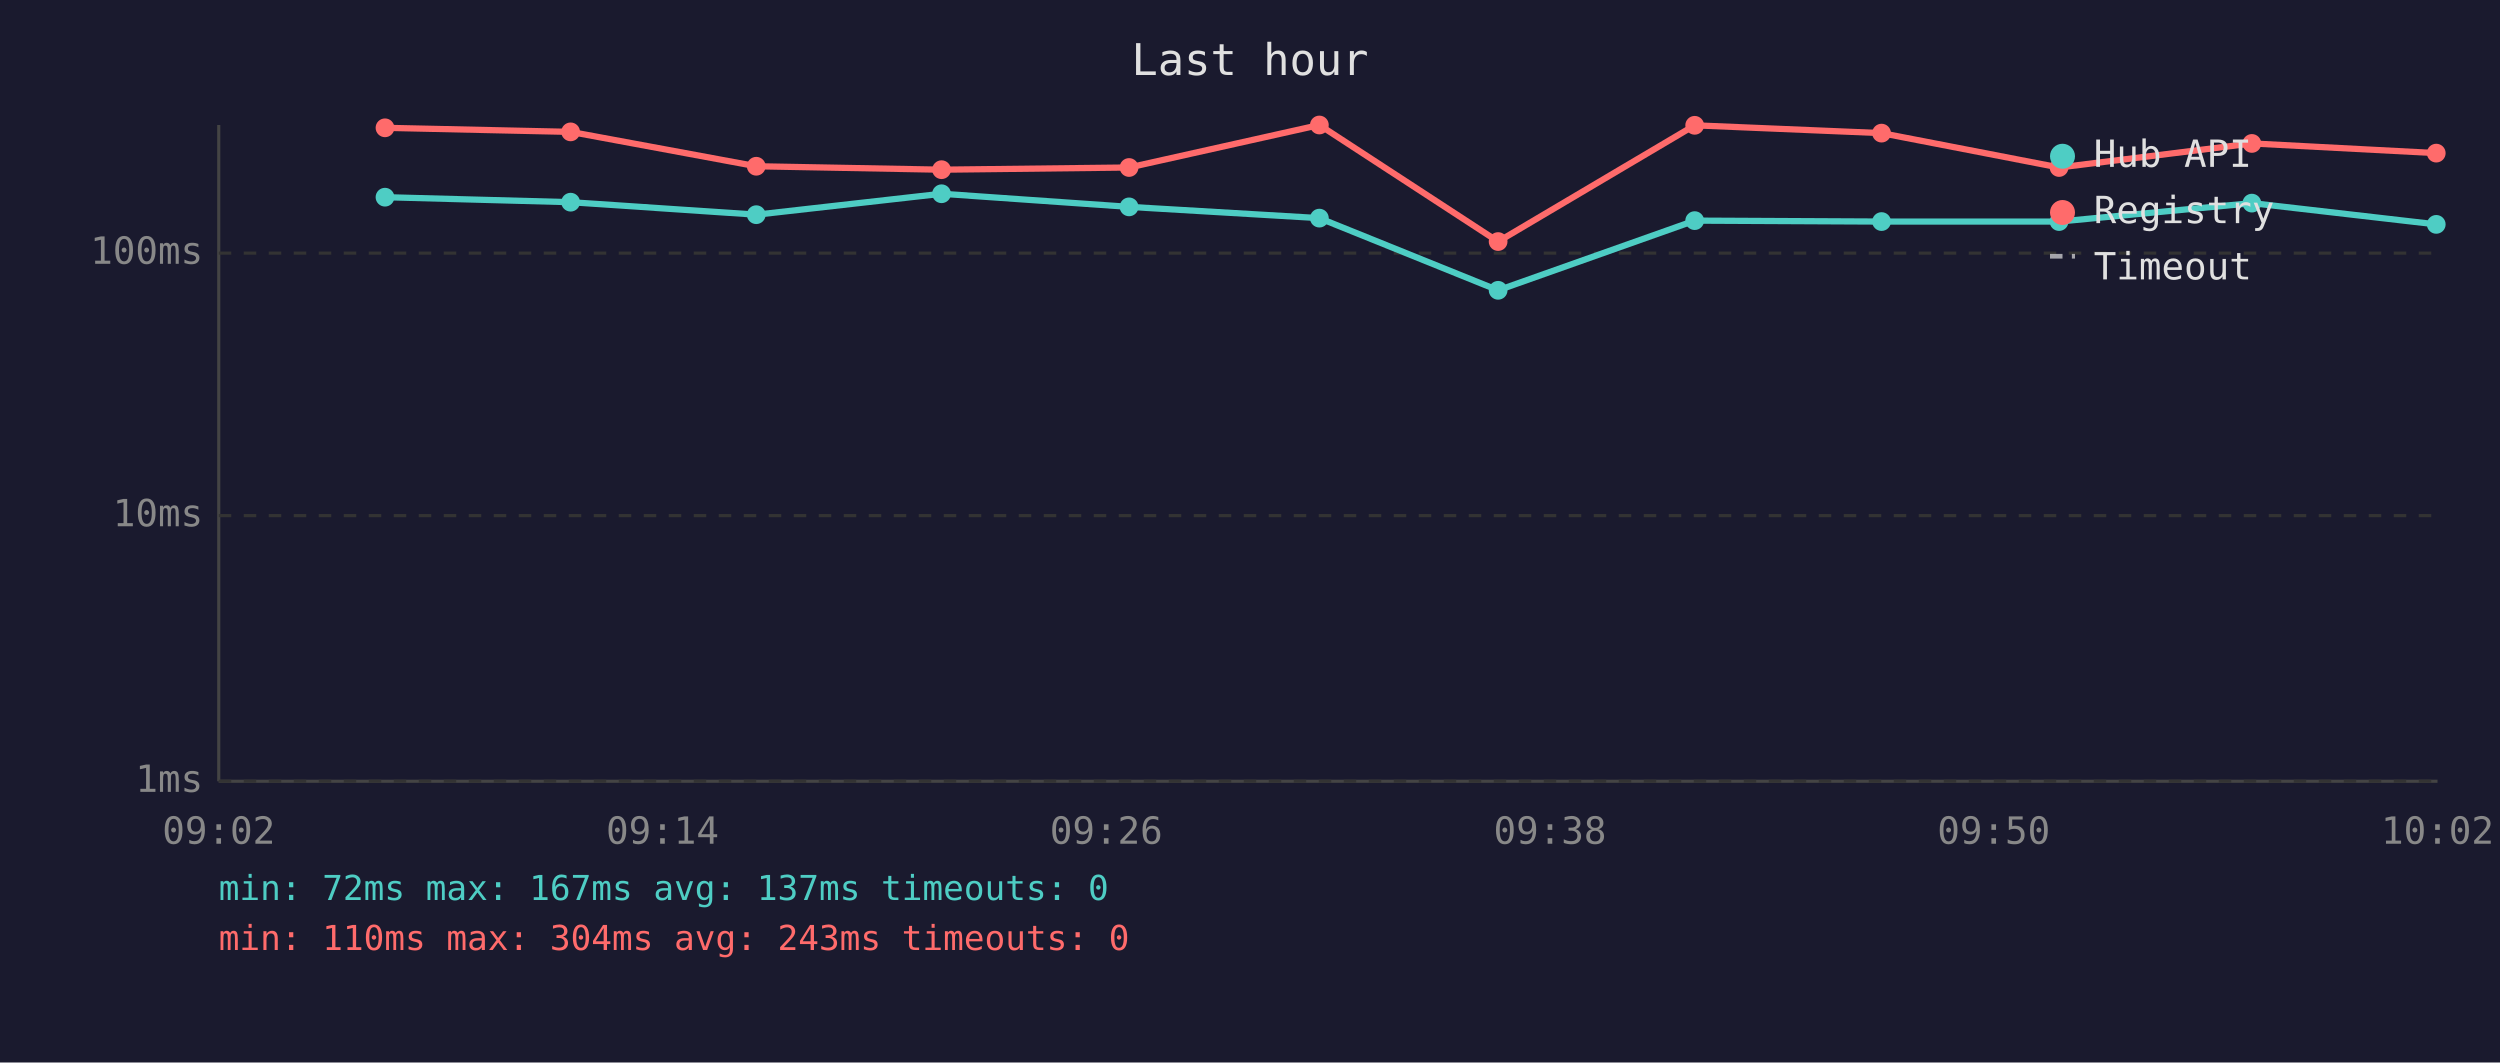
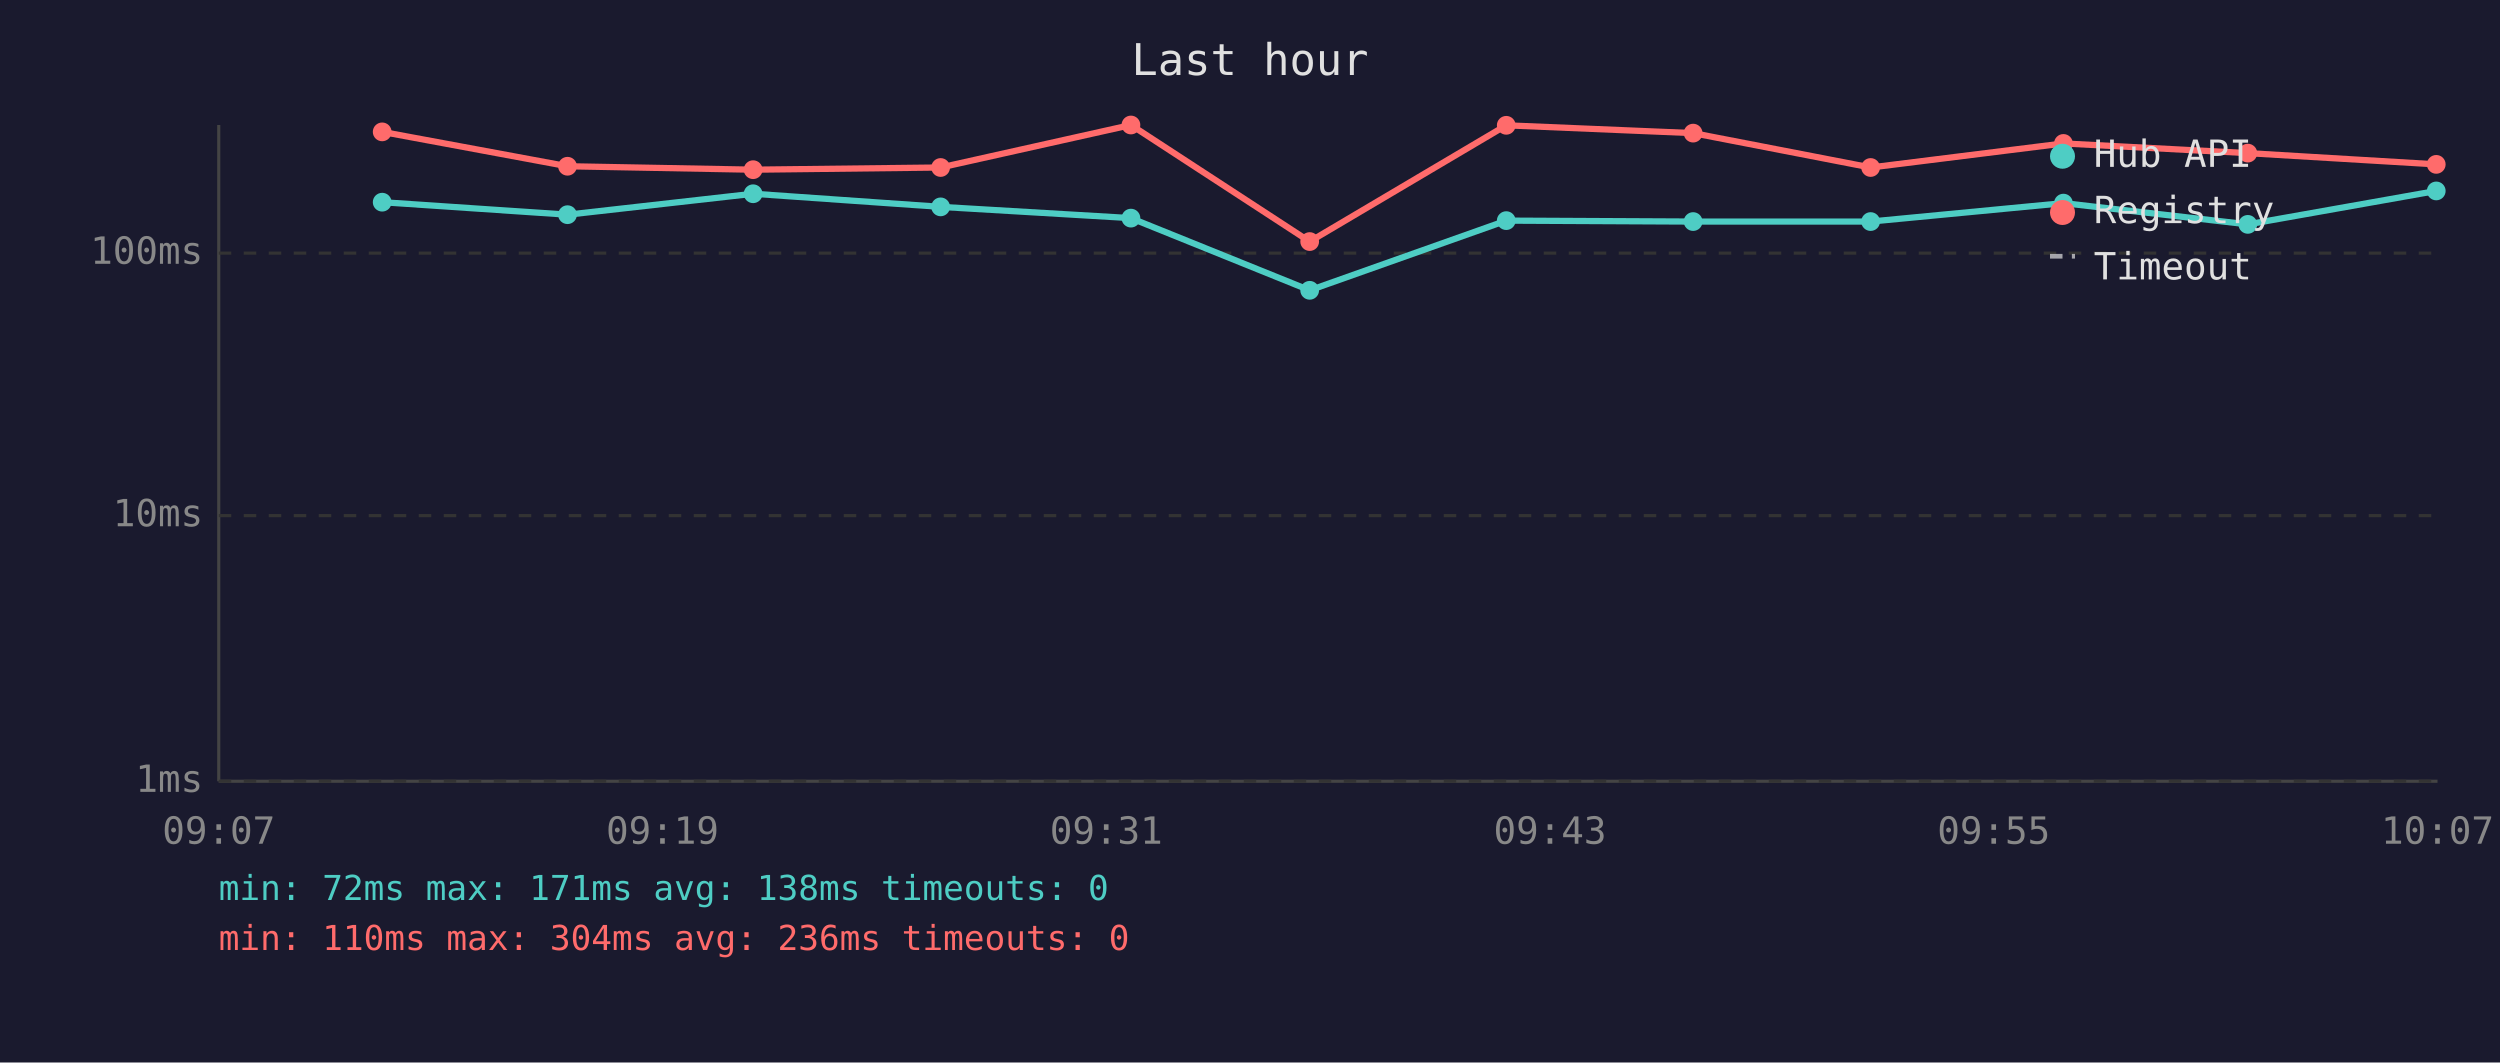
<svg xmlns="http://www.w3.org/2000/svg" viewBox="0 0 800 340" font-family="monospace" font-size="12">
  <rect width="800" height="340" fill="#1a1a2e" />
  <text x="400" y="24" fill="#e0e0e0" font-size="14" text-anchor="middle">Last hour</text>
  <line x1="70" y1="40" x2="70" y2="250" stroke="#444" stroke-width="1" />
  <line x1="70" y1="250" x2="780" y2="250" stroke="#444" stroke-width="1" />
  <line x1="70" y1="250" x2="780" y2="250" stroke="#333" stroke-width="1" stroke-dasharray="4" />
  <text x="65" y="250" fill="#888" text-anchor="end" dominant-baseline="middle">1ms</text>
  <line x1="70" y1="165" x2="780" y2="165" stroke="#333" stroke-width="1" stroke-dasharray="4" />
  <text x="65" y="165" fill="#888" text-anchor="end" dominant-baseline="middle">10ms</text>
  <line x1="70" y1="81" x2="780" y2="81" stroke="#333" stroke-width="1" stroke-dasharray="4" />
  <text x="65" y="81" fill="#888" text-anchor="end" dominant-baseline="middle">100ms</text>
-   <text x="70" y="270" fill="#888" text-anchor="middle">09:02</text>
-   <text x="212" y="270" fill="#888" text-anchor="middle">09:14</text>
-   <text x="354" y="270" fill="#888" text-anchor="middle">09:26</text>
-   <text x="496" y="270" fill="#888" text-anchor="middle">09:38</text>
-   <text x="638" y="270" fill="#888" text-anchor="middle">09:50</text>
-   <text x="780" y="270" fill="#888" text-anchor="middle">10:02</text>
-   <polyline points="123.2,63.1 182.6,64.7 242.0,68.7 301.3,62.0 361.3,66.2 422.2,69.8 479.4,92.9 542.3,70.6 602.1,70.9 658.9,70.9 720.6,65.0 779.6,71.8" fill="none" stroke="#4ecdc4" stroke-width="2" opacity="1" />
-   <circle cx="123.2" cy="63.1" r="3" fill="#4ecdc4" />
-   <circle cx="182.6" cy="64.7" r="3" fill="#4ecdc4" />
-   <circle cx="242.0" cy="68.7" r="3" fill="#4ecdc4" />
-   <circle cx="301.3" cy="62.0" r="3" fill="#4ecdc4" />
-   <circle cx="361.3" cy="66.2" r="3" fill="#4ecdc4" />
-   <circle cx="422.2" cy="69.8" r="3" fill="#4ecdc4" />
-   <circle cx="479.4" cy="92.9" r="3" fill="#4ecdc4" />
-   <circle cx="542.3" cy="70.6" r="3" fill="#4ecdc4" />
-   <circle cx="602.1" cy="70.9" r="3" fill="#4ecdc4" />
-   <circle cx="658.9" cy="70.9" r="3" fill="#4ecdc4" />
-   <circle cx="720.6" cy="65.0" r="3" fill="#4ecdc4" />
-   <circle cx="779.6" cy="71.8" r="3" fill="#4ecdc4" />
-   <polyline points="123.2,40.9 182.6,42.2 242.0,53.2 301.3,54.3 361.3,53.6 422.2,40.0 479.4,77.3 542.3,40.1 602.1,42.6 658.9,53.6 720.6,45.9 779.6,49.0" fill="none" stroke="#ff6b6b" stroke-width="2" opacity="1" />
-   <circle cx="123.2" cy="40.9" r="3" fill="#ff6b6b" />
-   <circle cx="182.6" cy="42.2" r="3" fill="#ff6b6b" />
-   <circle cx="242.0" cy="53.2" r="3" fill="#ff6b6b" />
-   <circle cx="301.3" cy="54.3" r="3" fill="#ff6b6b" />
-   <circle cx="361.3" cy="53.6" r="3" fill="#ff6b6b" />
-   <circle cx="422.2" cy="40.0" r="3" fill="#ff6b6b" />
-   <circle cx="479.4" cy="77.3" r="3" fill="#ff6b6b" />
-   <circle cx="542.3" cy="40.1" r="3" fill="#ff6b6b" />
-   <circle cx="602.1" cy="42.6" r="3" fill="#ff6b6b" />
-   <circle cx="658.9" cy="53.6" r="3" fill="#ff6b6b" />
-   <circle cx="720.6" cy="45.9" r="3" fill="#ff6b6b" />
-   <circle cx="779.6" cy="49.0" r="3" fill="#ff6b6b" />
+   <text x="70" y="270" fill="#888" text-anchor="middle">09:07</text>
+   <text x="212" y="270" fill="#888" text-anchor="middle">09:19</text>
+   <text x="354" y="270" fill="#888" text-anchor="middle">09:31</text>
+   <text x="496" y="270" fill="#888" text-anchor="middle">09:43</text>
+   <text x="638" y="270" fill="#888" text-anchor="middle">09:55</text>
+   <text x="780" y="270" fill="#888" text-anchor="middle">10:07</text>
+   <polyline points="122.3,64.7 181.6,68.7 241.0,62.0 301.0,66.2 361.9,69.8 419.1,92.9 482.0,70.6 541.8,70.9 598.6,70.9 660.3,65.0 719.3,71.8 779.6,61.1" fill="none" stroke="#4ecdc4" stroke-width="2" opacity="1" />
+   <circle cx="122.3" cy="64.7" r="3" fill="#4ecdc4" />
+   <circle cx="181.6" cy="68.7" r="3" fill="#4ecdc4" />
+   <circle cx="241.0" cy="62.0" r="3" fill="#4ecdc4" />
+   <circle cx="301.0" cy="66.2" r="3" fill="#4ecdc4" />
+   <circle cx="361.9" cy="69.8" r="3" fill="#4ecdc4" />
+   <circle cx="419.1" cy="92.9" r="3" fill="#4ecdc4" />
+   <circle cx="482.0" cy="70.6" r="3" fill="#4ecdc4" />
+   <circle cx="541.8" cy="70.9" r="3" fill="#4ecdc4" />
+   <circle cx="598.6" cy="70.9" r="3" fill="#4ecdc4" />
+   <circle cx="660.3" cy="65.0" r="3" fill="#4ecdc4" />
+   <circle cx="719.3" cy="71.8" r="3" fill="#4ecdc4" />
+   <circle cx="779.6" cy="61.1" r="3" fill="#4ecdc4" />
+   <polyline points="122.3,42.2 181.6,53.2 241.0,54.3 301.0,53.6 361.9,40.0 419.1,77.3 482.0,40.1 541.8,42.6 598.6,53.6 660.3,45.9 719.3,49.0 779.6,52.6" fill="none" stroke="#ff6b6b" stroke-width="2" opacity="1" />
+   <circle cx="122.3" cy="42.2" r="3" fill="#ff6b6b" />
+   <circle cx="181.6" cy="53.2" r="3" fill="#ff6b6b" />
+   <circle cx="241.0" cy="54.3" r="3" fill="#ff6b6b" />
+   <circle cx="301.0" cy="53.6" r="3" fill="#ff6b6b" />
+   <circle cx="361.9" cy="40.0" r="3" fill="#ff6b6b" />
+   <circle cx="419.1" cy="77.3" r="3" fill="#ff6b6b" />
+   <circle cx="482.0" cy="40.1" r="3" fill="#ff6b6b" />
+   <circle cx="541.8" cy="42.6" r="3" fill="#ff6b6b" />
+   <circle cx="598.6" cy="53.6" r="3" fill="#ff6b6b" />
+   <circle cx="660.3" cy="45.9" r="3" fill="#ff6b6b" />
+   <circle cx="719.3" cy="49.0" r="3" fill="#ff6b6b" />
+   <circle cx="779.6" cy="52.6" r="3" fill="#ff6b6b" />
  <circle cx="660" cy="50" r="4" fill="#4ecdc4" />
  <text x="670" y="50" fill="#e0e0e0" dominant-baseline="middle">Hub API</text>
  <circle cx="660" cy="68" r="4" fill="#ff6b6b" />
  <text x="670" y="68" fill="#e0e0e0" dominant-baseline="middle">Registry</text>
  <line x1="656" y1="82" x2="664" y2="82" stroke="#e0e0e0" stroke-width="1.5" stroke-dasharray="4,3" opacity="0.7" />
  <text x="670" y="86" fill="#e0e0e0" dominant-baseline="middle">Timeout</text>
-   <text x="70" y="288" fill="#4ecdc4" font-size="11">min: 72ms  max: 167ms  avg: 137ms  timeouts: 0</text>
-   <text x="70" y="304" fill="#ff6b6b" font-size="11">min: 110ms  max: 304ms  avg: 243ms  timeouts: 0</text>
+   <text x="70" y="288" fill="#4ecdc4" font-size="11">min: 72ms  max: 171ms  avg: 138ms  timeouts: 0</text>
+   <text x="70" y="304" fill="#ff6b6b" font-size="11">min: 110ms  max: 304ms  avg: 236ms  timeouts: 0</text>
</svg>
